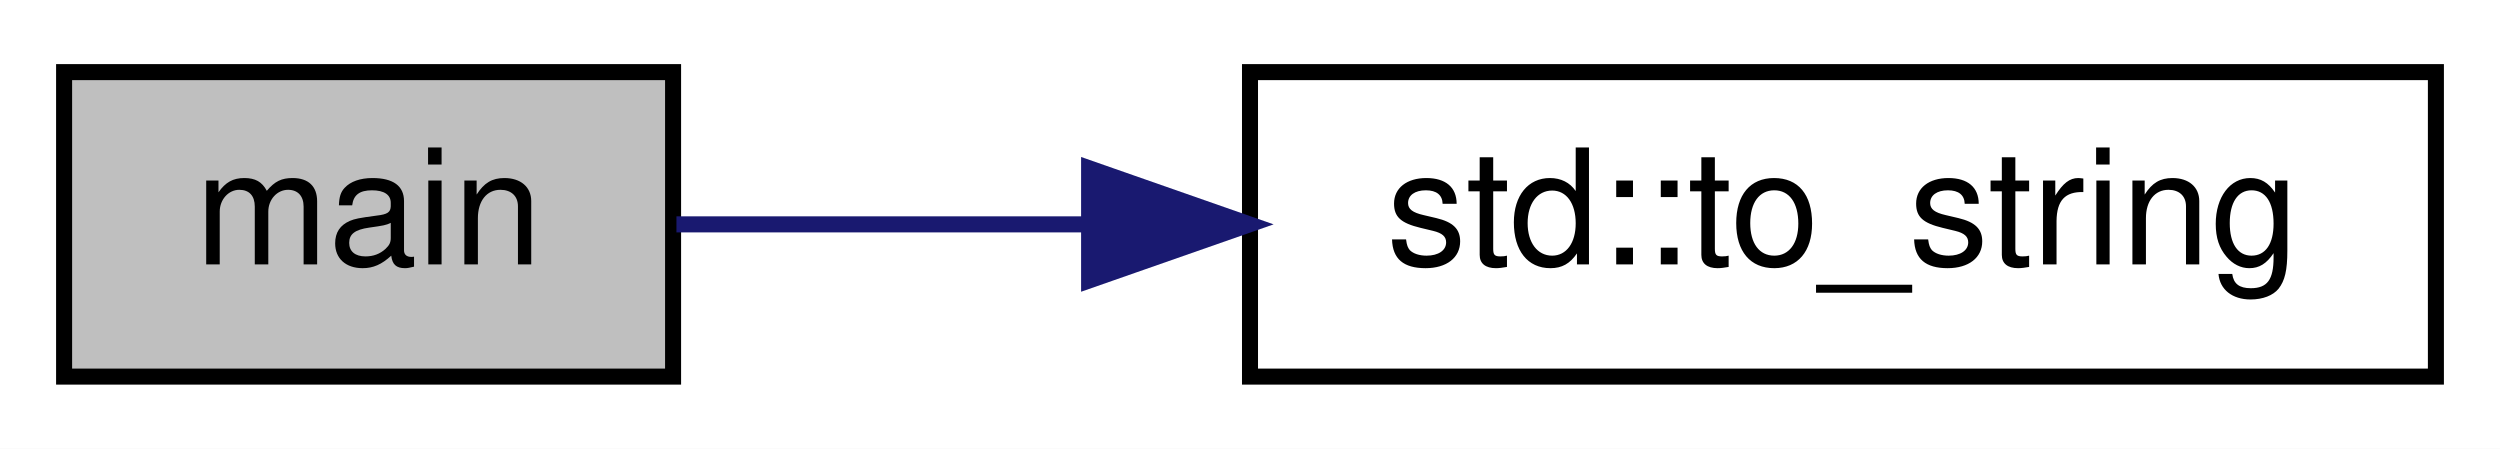
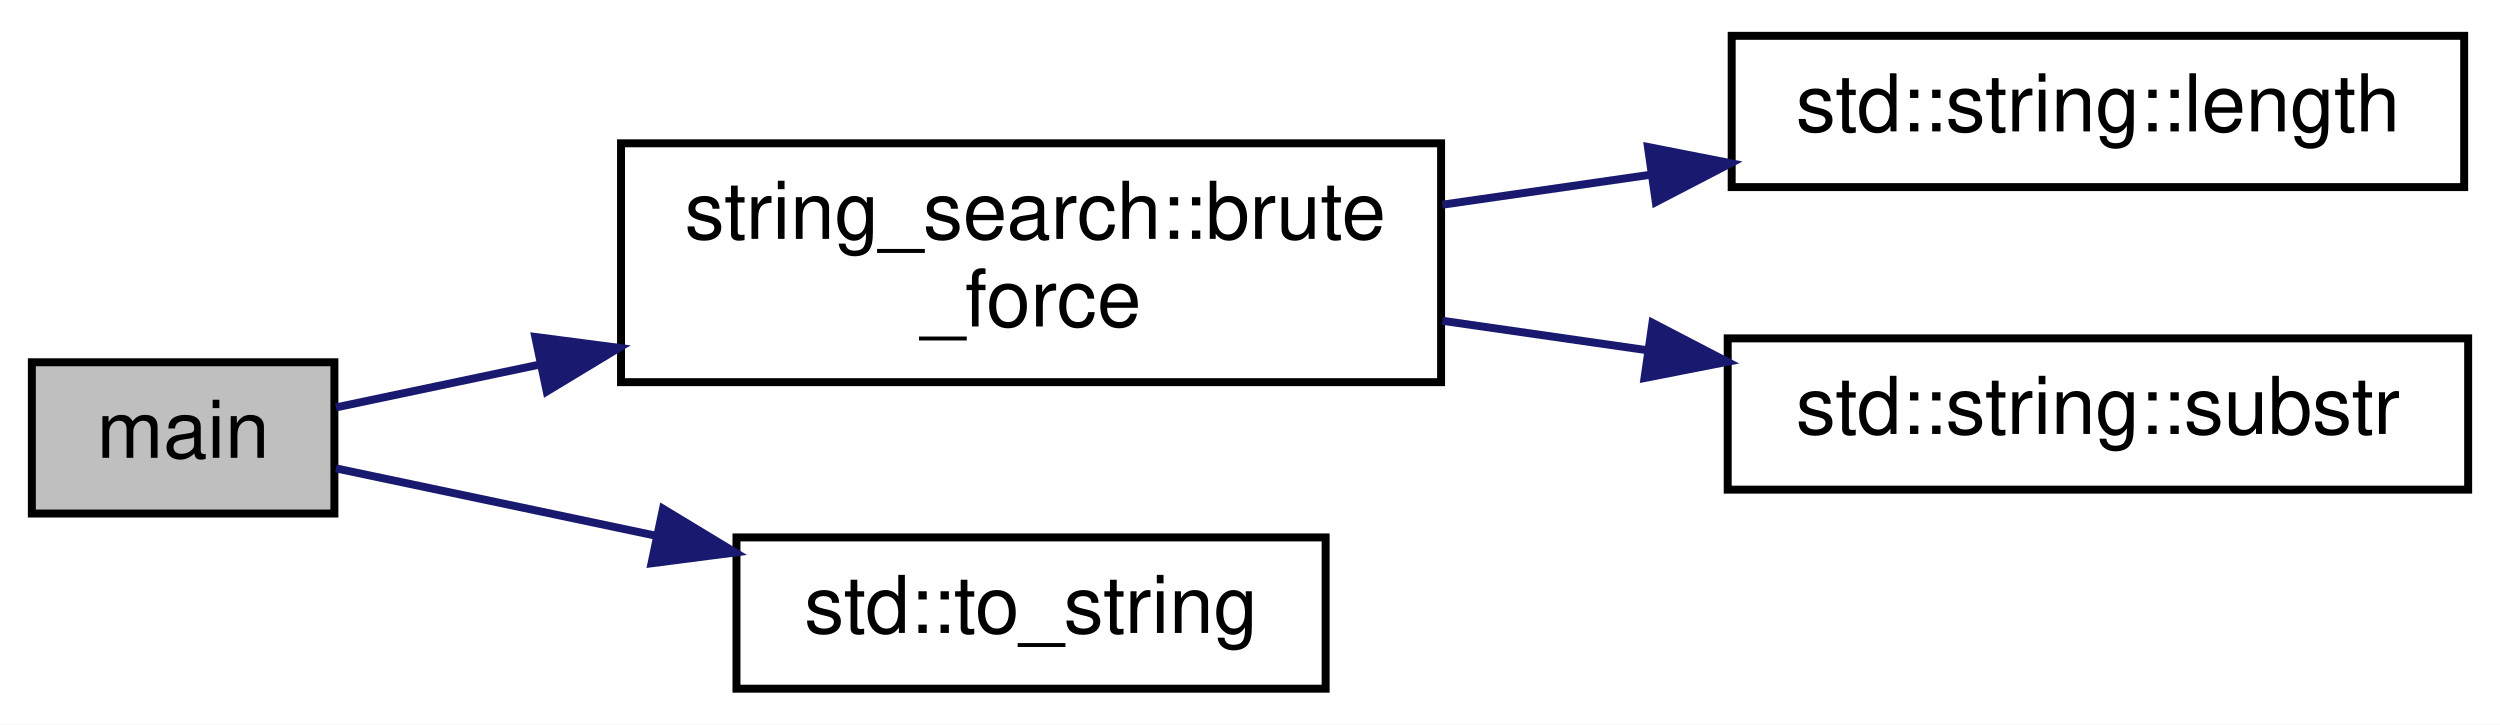
- <svg xmlns="http://www.w3.org/2000/svg" xmlns:xlink="http://www.w3.org/1999/xlink" width="156pt" height="28pt" viewBox="0.00 0.00 156.00 28.00">
-   <g id="graph0" class="graph" transform="scale(1 1) rotate(0) translate(4 24)">
-     <polygon fill="white" stroke="transparent" points="-4,4 -4,-24 152,-24 152,4 -4,4" />
+ <svg xmlns="http://www.w3.org/2000/svg" xmlns:xlink="http://www.w3.org/1999/xlink" width="314pt" height="91pt" viewBox="0.00 0.00 314.00 91.00">
+   <g id="graph0" class="graph" transform="scale(1 1) rotate(0) translate(4 87)">
+     <polygon fill="white" stroke="transparent" points="-4,4 -4,-87 310,-87 310,4 -4,4" />
    <g id="node1" class="node">
      <g id="a_node1">
        <a xlink:title=" ">
-           <polygon fill="#bfbfbf" stroke="black" points="0,-0.5 0,-19.5 38,-19.5 38,-0.5 0,-0.5" />
-           <text text-anchor="middle" x="19" y="-7.5" font-family="Helvetica,sans-Serif" font-size="10.00">main</text>
+           <polygon fill="#bfbfbf" stroke="black" points="0,-22.5 0,-41.5 38,-41.5 38,-22.5 0,-22.5" />
+           <text text-anchor="middle" x="19" y="-29.5" font-family="Helvetica,sans-Serif" font-size="10.00">main</text>
        </a>
      </g>
    </g>
    <g id="node2" class="node">
      <g id="a_node2">
-         <a target="_parent" xlink:href="http://en.cppreference.com/w/cpp/string/basic_string/to_string.html#" xlink:title=" ">
-           <polygon fill="white" stroke="black" points="74,-0.5 74,-19.5 148,-19.5 148,-0.5 74,-0.5" />
-           <text text-anchor="middle" x="111" y="-7.5" font-family="Helvetica,sans-Serif" font-size="10.00">std::to_string</text>
+         <a xlink:href="../../d9/d03/namespacestring__search.html#aeb2cd81064717aedd62bfb096b1a73d8" target="_top" xlink:title=" ">
+           <polygon fill="white" stroke="black" points="74,-39 74,-69 177,-69 177,-39 74,-39" />
+           <text text-anchor="start" x="82" y="-57" font-family="Helvetica,sans-Serif" font-size="10.00">string_search::brute</text>
+           <text text-anchor="middle" x="125.5" y="-46" font-family="Helvetica,sans-Serif" font-size="10.00">_force</text>
        </a>
      </g>
    </g>
    <g id="edge1" class="edge">
-       <path fill="none" stroke="midnightblue" d="M38.21,-10C45.68,-10 54.69,-10 63.76,-10" />
-       <polygon fill="midnightblue" stroke="midnightblue" points="63.96,-13.5 73.96,-10 63.96,-6.5 63.96,-13.5" />
+       <path fill="none" stroke="midnightblue" d="M38.2,-35.83C45.58,-37.39 54.56,-39.28 63.91,-41.24" />
+       <polygon fill="midnightblue" stroke="midnightblue" points="63.23,-44.68 73.73,-43.31 64.67,-37.83 63.23,-44.68" />
+     </g>
+     <g id="node5" class="node">
+       <g id="a_node5">
+         <a target="_parent" xlink:href="http://en.cppreference.com/w/cpp/string/basic_string/to_string.html#" xlink:title=" ">
+           <polygon fill="white" stroke="black" points="88.5,-0.5 88.5,-19.5 162.5,-19.5 162.5,-0.5 88.5,-0.5" />
+           <text text-anchor="middle" x="125.5" y="-7.5" font-family="Helvetica,sans-Serif" font-size="10.00">std::to_string</text>
+         </a>
+       </g>
+     </g>
+     <g id="edge4" class="edge">
+       <path fill="none" stroke="midnightblue" d="M38.2,-28.17C49.31,-25.83 64.05,-22.73 78.2,-19.75" />
+       <polygon fill="midnightblue" stroke="midnightblue" points="79.27,-23.1 88.34,-17.61 77.83,-16.25 79.27,-23.1" />
+     </g>
+     <g id="node3" class="node">
+       <g id="a_node3">
+         <a target="_parent" xlink:href="http://en.cppreference.com/w/cpp/string/basic_string/size.html#" xlink:title=" ">
+           <polygon fill="white" stroke="black" points="213.5,-63.5 213.5,-82.5 305.5,-82.5 305.5,-63.5 213.5,-63.5" />
+           <text text-anchor="middle" x="259.5" y="-70.5" font-family="Helvetica,sans-Serif" font-size="10.00">std::string::length</text>
+         </a>
+       </g>
+     </g>
+     <g id="edge2" class="edge">
+       <path fill="none" stroke="midnightblue" d="M177.16,-61.29C185.73,-62.53 194.66,-63.81 203.34,-65.06" />
+       <polygon fill="midnightblue" stroke="midnightblue" points="202.98,-68.54 213.37,-66.5 203.97,-61.62 202.98,-68.54" />
+     </g>
+     <g id="node4" class="node">
+       <g id="a_node4">
+         <a target="_parent" xlink:href="http://en.cppreference.com/w/cpp/string/basic_string/substr.html#" xlink:title=" ">
+           <polygon fill="white" stroke="black" points="213,-25.5 213,-44.5 306,-44.5 306,-25.5 213,-25.5" />
+           <text text-anchor="middle" x="259.5" y="-32.5" font-family="Helvetica,sans-Serif" font-size="10.00">std::string::substr</text>
+         </a>
+       </g>
+     </g>
+     <g id="edge3" class="edge">
+       <path fill="none" stroke="midnightblue" d="M177.16,-46.71C185.62,-45.49 194.44,-44.22 203.02,-42.99" />
+       <polygon fill="midnightblue" stroke="midnightblue" points="203.55,-46.45 212.95,-41.56 202.55,-39.52 203.55,-46.45" />
    </g>
  </g>
</svg>
